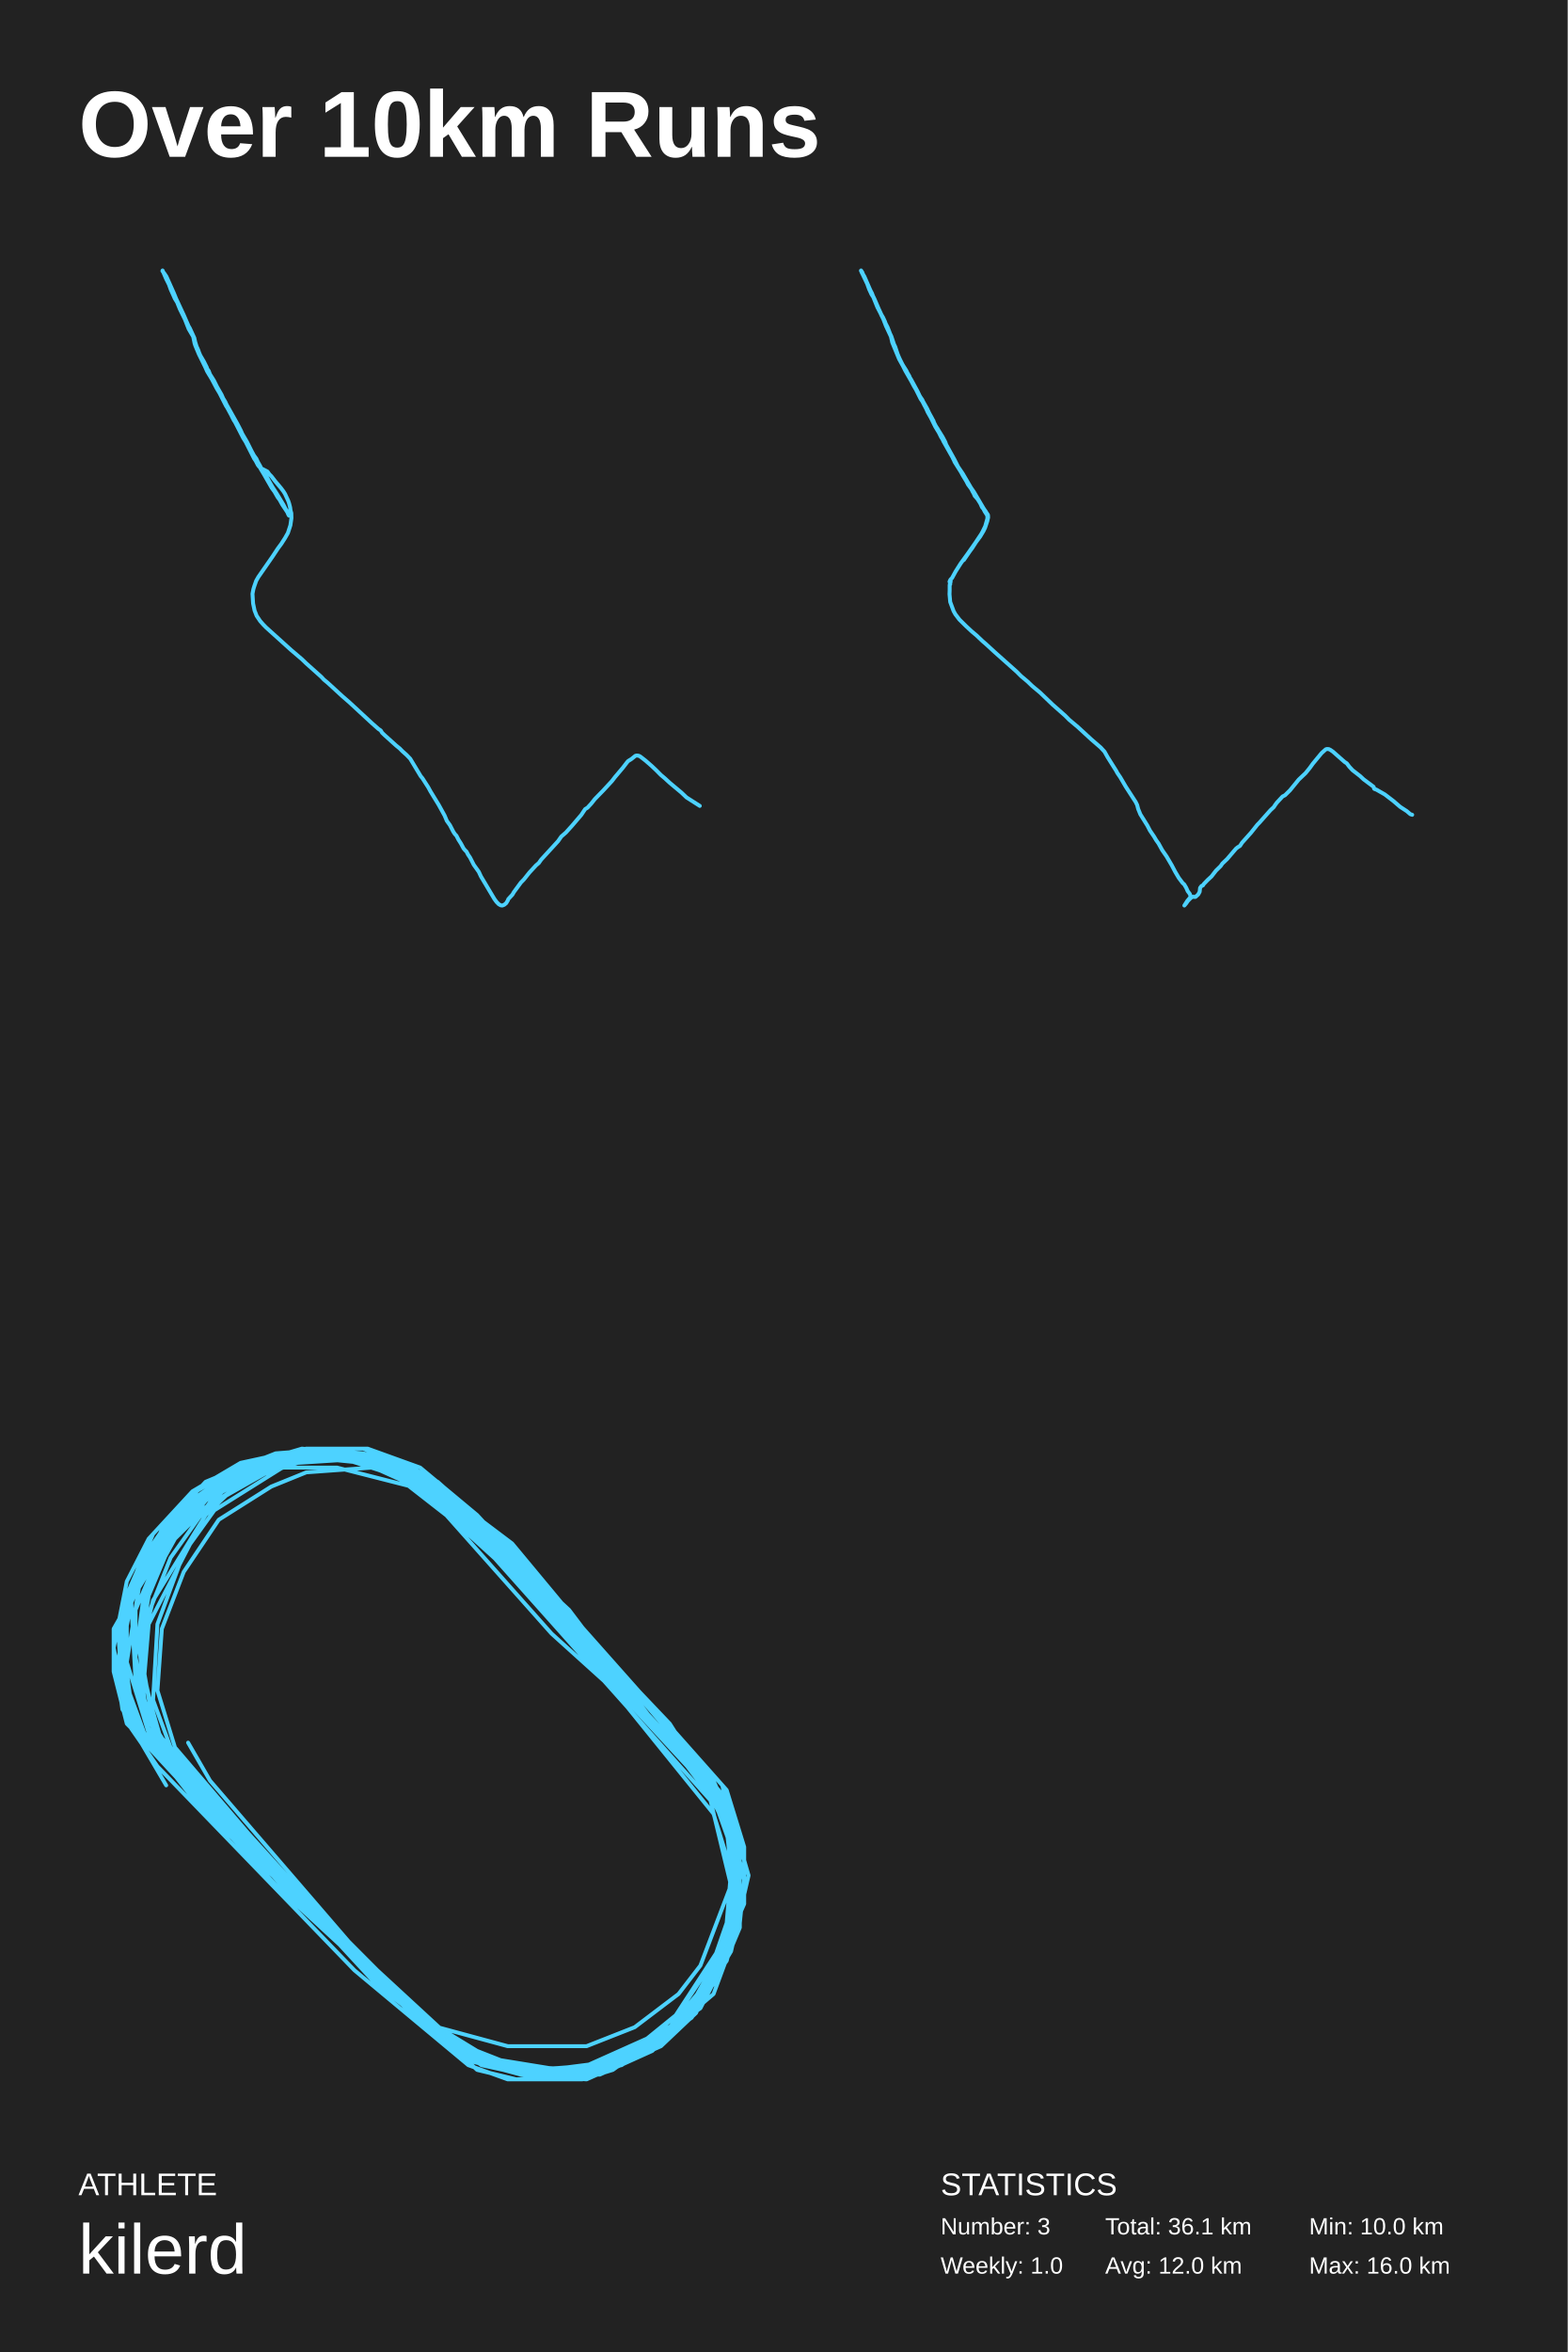
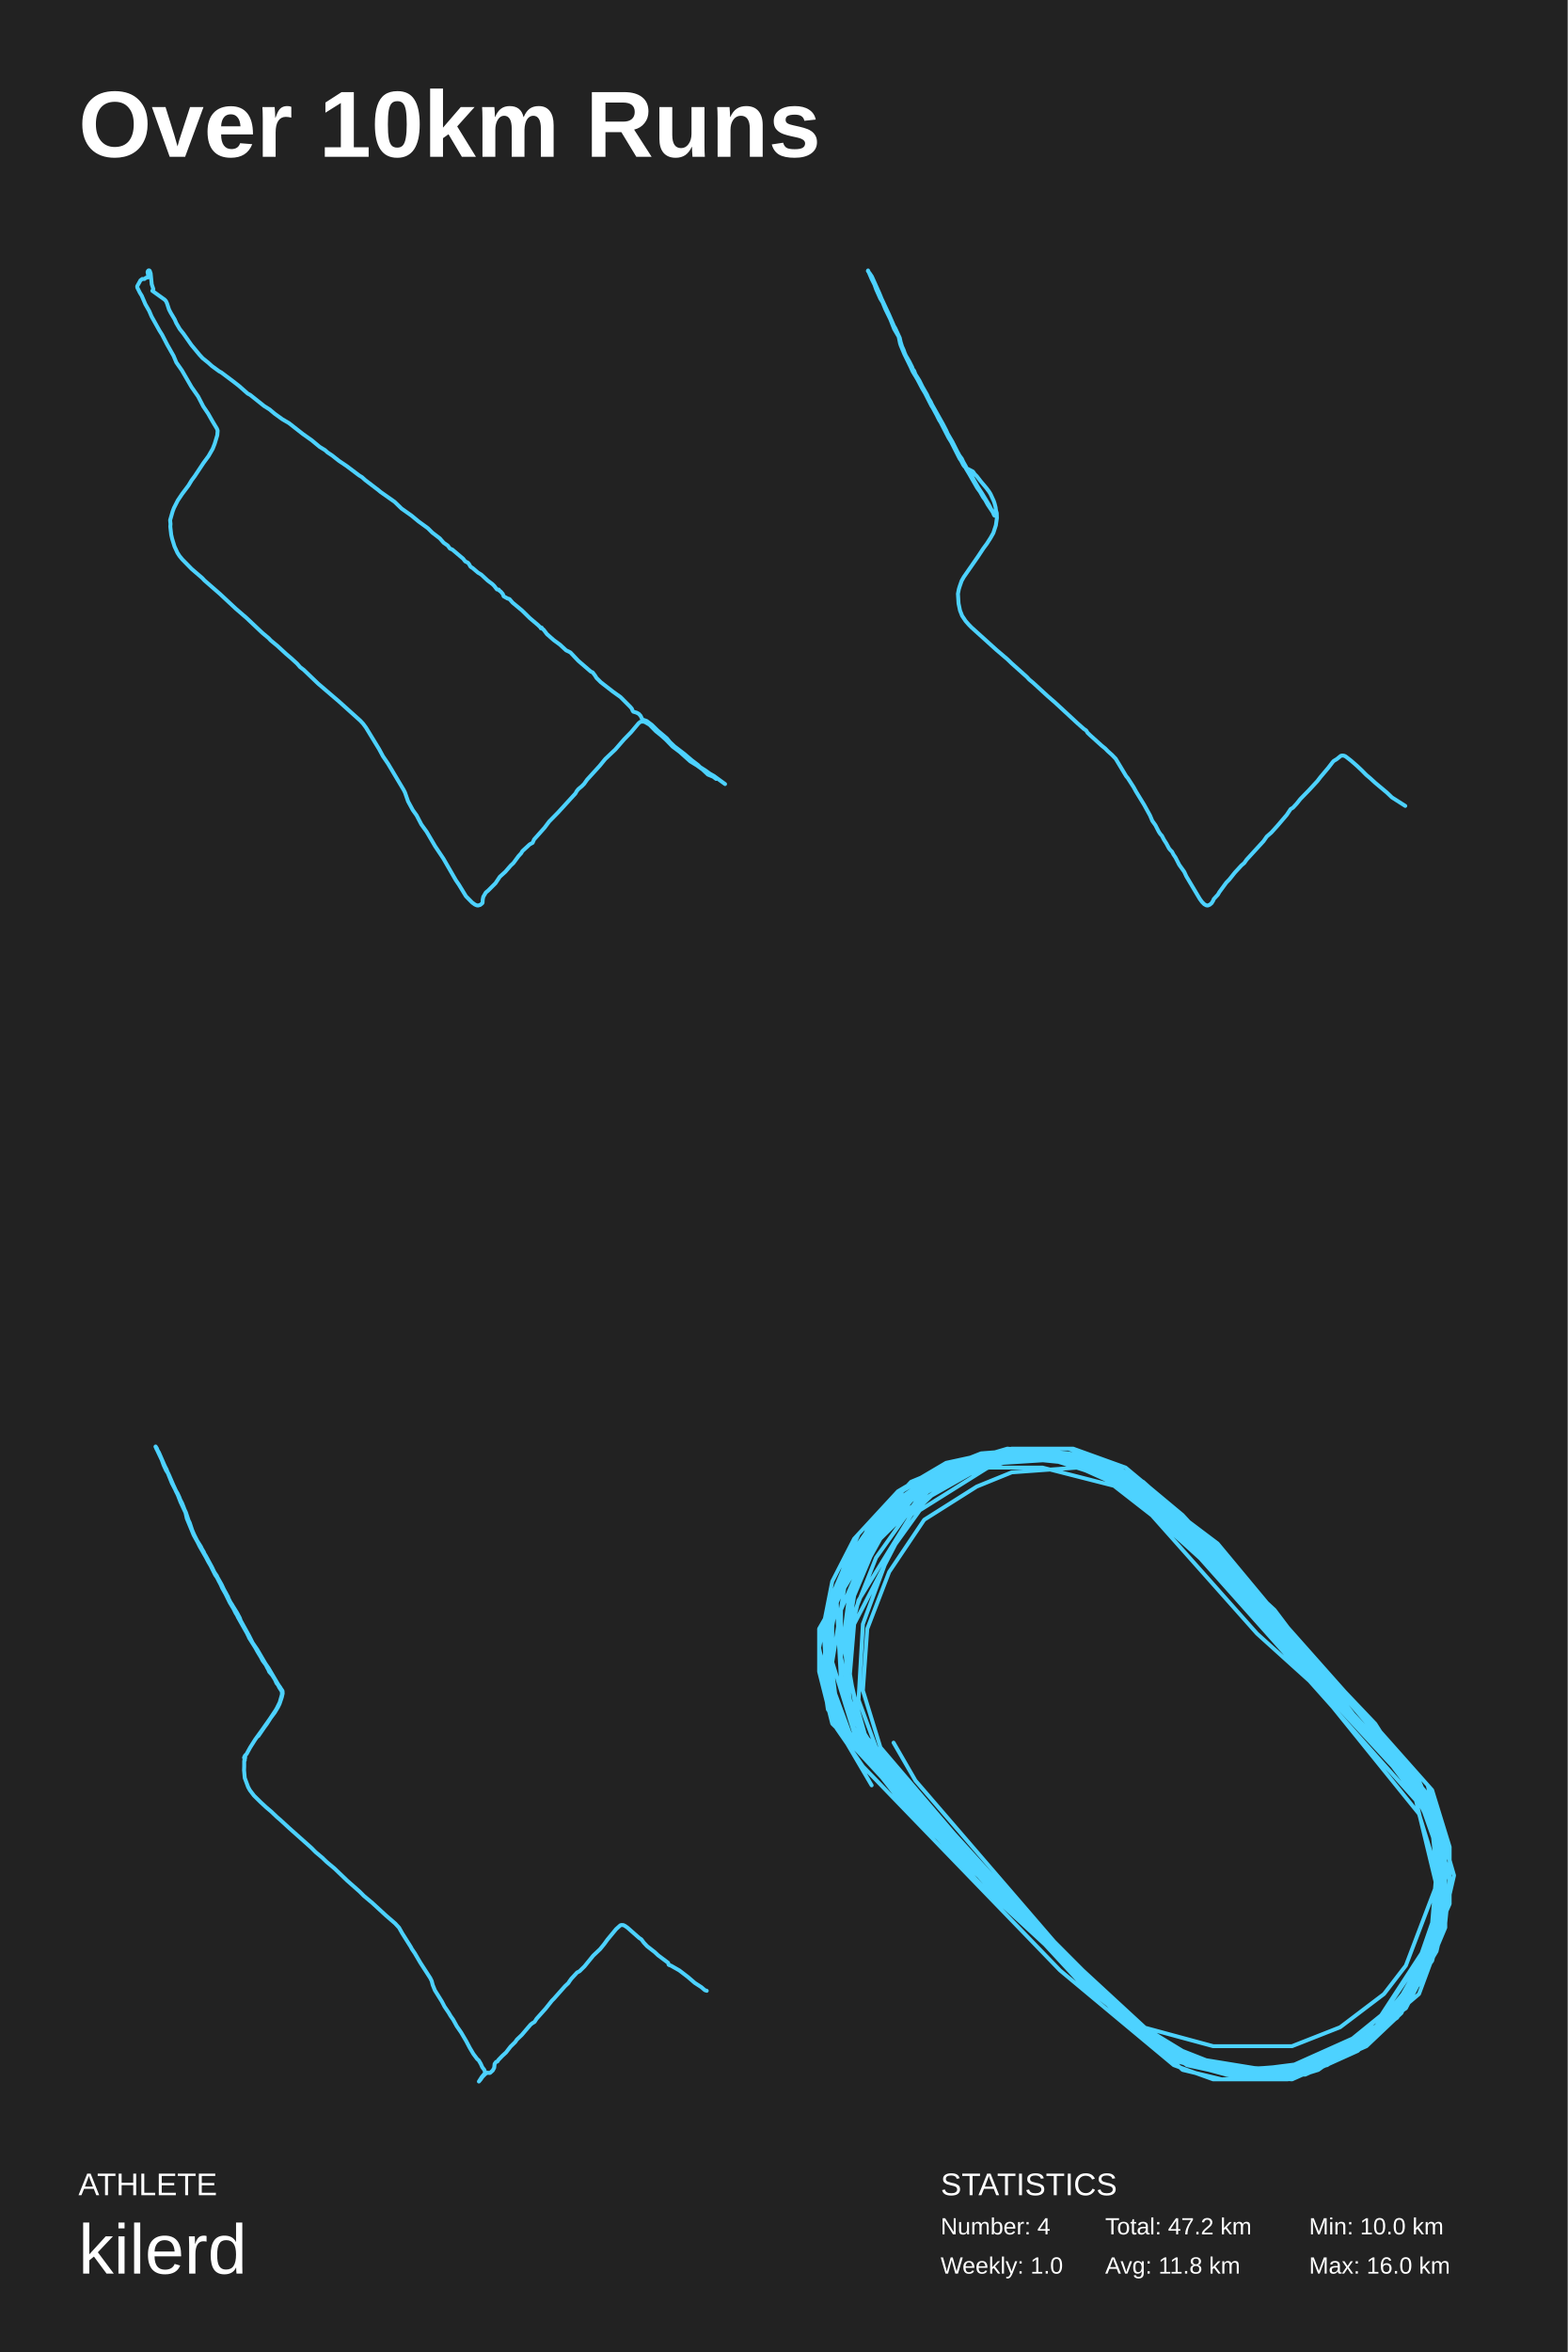
<svg xmlns="http://www.w3.org/2000/svg" baseProfile="full" height="300mm" version="1.1" viewBox="0,0,200,300" width="200mm">
  <defs />
  <rect fill="#222222" height="300" width="200" x="0" y="0" />
  <text fill="#FFFFFF" style="font-size:12px; font-family:Arial; font-weight:bold;" x="10" y="20">Over 10km Runs</text>
  <text fill="#FFFFFF" style="font-size:4px; font-family:Arial" x="10" y="280">ATHLETE</text>
  <text fill="#FFFFFF" style="font-size:9px; font-family:Arial" x="10" y="290">kilerd</text>
  <text fill="#FFFFFF" style="font-size:4px; font-family:Arial" x="120" y="280">STATISTICS</text>
-   <text fill="#FFFFFF" style="font-size:3px; font-family:Arial" x="120" y="285">Number: 3</text>
+   <text fill="#FFFFFF" style="font-size:3px; font-family:Arial" x="120" y="285">Number: 4</text>
  <text fill="#FFFFFF" style="font-size:3px; font-family:Arial" x="120" y="290">Weekly: 1.0</text>
-   <text fill="#FFFFFF" style="font-size:3px; font-family:Arial" x="141" y="285">Total: 36.1 km</text>
-   <text fill="#FFFFFF" style="font-size:3px; font-family:Arial" x="141" y="290">Avg: 12.0 km</text>
+   <text fill="#FFFFFF" style="font-size:3px; font-family:Arial" x="141" y="285">Total: 47.2 km</text>
+   <text fill="#FFFFFF" style="font-size:3px; font-family:Arial" x="141" y="290">Avg: 11.8 km</text>
  <text fill="#FFFFFF" style="font-size:3px; font-family:Arial" x="167" y="285">Min: 10.0 km</text>
  <text fill="#FFFFFF" style="font-size:3px; font-family:Arial" x="167" y="290">Max: 16.0 km</text>
-   <polyline fill="none" points="89.277,102.793 87.576,101.708 86.934,101.094 85.441,99.846 84.817,99.273 84.307,98.843 83.721,98.25 83.136,97.698 82.361,97.022 81.756,96.552 81.605,96.449 81.435,96.388 81.227,96.367 81.057,96.408 80.547,96.818 80.15,97.063 80.018,97.206 79.451,97.943 78.449,99.13 78.072,99.621 76.957,100.828 75.88,101.933 75.426,102.506 75.067,102.895 74.954,103.018 74.651,103.202 74.16,103.939 73.008,105.289 72.195,106.19 71.609,106.701 71.194,107.295 69.039,109.648 68.737,110.078 68.378,110.384 67.547,111.285 66.829,112.185 66.451,112.574 65.563,113.781 65.374,114.109 64.845,114.682 64.788,114.845 64.58,115.193 64.334,115.398 64.089,115.5 63.9,115.48 63.635,115.336 63.352,115.05 63.068,114.661 61.349,111.776 61.084,111.203 60.442,110.303 59.97,109.382 59.705,108.993 59.516,108.625 59.327,108.441 59.138,108.215 58.798,107.581 58.496,107.11 58.231,106.599 58.023,106.374 57.834,106.087 57.4,105.248 57.003,104.696 56.72,104.021 55.964,102.65 54.924,100.951 54.622,100.399 53.885,99.253 53.677,99.007 52.336,96.777 51.863,96.286 51.334,95.815 50.994,95.467 50.541,95.099 49.086,93.789 48.746,93.462 48.575,93.175 48.273,92.971 47.461,92.254 44.607,89.614 43.644,88.775 41.792,87.077 41.32,86.688 40.998,86.34 39.052,84.601 38.523,84.089 37.106,82.882 33.931,80.017 33.61,79.689 33.194,79.219 32.741,78.543 32.476,77.868 32.287,76.968 32.212,75.74 32.325,75.146 32.439,74.778 32.684,74.082 32.949,73.611 34.782,70.971 35.443,69.969 35.897,69.355 36.369,68.618 36.728,67.983 37.049,67.001 37.181,66.08 37.163,65.446 37.068,65.118 37.011,64.709 36.879,64.197 36.766,63.87 36.369,63.01 36.18,62.703 35.859,62.273 35.103,61.373 34.63,60.759 34.366,60.493 34.12,60.145 33.364,59.756 33.062,59.531 32.892,59.306 32.628,58.794 32.42,58.487 31.343,56.359 31.021,55.847 30.02,53.903 29,52.02 28.83,51.754 28.017,50.157 27.639,49.523 27.034,48.377 26.43,47.374 26.165,46.78 25.372,45.164 24.918,44.079 24.824,43.792 24.654,42.953 24.068,41.95 23.577,40.702 22.953,39.433 22.594,38.553 22.311,38.102 21.781,36.915 21.555,36.281 21.196,35.564 20.742,34.5 20.723,34.561 20.78,34.643 20.988,34.909 21.233,35.278 22.178,37.386 22.462,38.082 23.444,40.19 24.049,41.582 24.219,41.868 24.559,42.605 24.786,43.096 24.899,43.608 25.069,44.161 25.315,44.713 25.391,44.959 25.561,45.348 26.014,46.125 26.373,46.842 26.449,47.067 26.619,47.292 26.789,47.742 27.28,48.52 27.677,49.318 28.263,50.342 28.471,50.812 28.735,51.242 28.905,51.611 30.284,54.067 30.719,54.906 30.908,55.335 31.494,56.338 32.08,57.505 32.401,58.098 32.703,58.508 32.892,58.917 33.194,59.449 33.516,60.145 33.988,60.779 34.763,62.13 35.311,62.969 36.161,64.381 36.463,64.975 36.709,65.323 36.917,65.691 36.917,65.773 36.879,65.773 36.822,65.712 36.652,65.323 36.01,64.361 35.67,63.747 35.424,63.42 35.027,62.724 34.668,62.233 33.648,60.452 33.251,59.797 33.1,59.49 32.798,59.06 32.231,58.078 32.061,57.669 31.664,56.932 30.436,54.701 30.19,54.128 29.85,53.637 29.585,53.125 29.529,52.92 29.245,52.47 29.207,52.368" stroke="#4dd2ff" stroke-linecap="round" stroke-linejoin="round" stroke-width="0.5" />
-   <polyline fill="none" points="180.164,103.927 179.923,103.847 179.477,103.464 178.64,102.921 177.748,102.156 176.67,101.331 175.611,100.727 175.332,100.626 175.295,100.586 175.258,100.385 175.22,100.344 173.957,99.399 173.529,98.996 172.544,98.231 172.135,97.788 171.819,97.366 171.54,97.184 170.054,95.876 169.738,95.655 169.533,95.554 169.31,95.534 169.143,95.574 168.604,96.057 167.489,97.406 167.098,97.949 166.559,98.614 165.686,99.439 164.571,100.807 163.939,101.431 163.623,101.592 162.898,102.377 162.675,102.679 162.508,102.941 162.08,103.343 160.668,104.933 160.408,105.195 159.608,106.202 158.456,107.49 158.196,107.892 157.899,108.073 157.675,108.254 156.56,109.563 155.947,110.146 155.724,110.468 155.129,111.052 154.553,111.797 154.07,112.24 153.587,112.743 153.457,112.944 153.308,112.984 153.252,113.045 153.103,113.246 153.048,113.749 152.862,114.091 152.527,114.393 152.453,114.413 152.193,114.373 151.914,114.534 151.542,114.916 151.319,115.238 151.096,115.5 151.468,114.916 151.858,114.453 151.877,114.272 151.784,114.011 151.524,113.669 151.338,113.246 151.078,112.803 150.873,112.622 150.39,111.978 149.925,111.193 149.479,110.348 148.829,109.241 148.271,108.436 147.806,107.59 147.49,107.147 147.23,106.705 146.71,105.94 146.375,105.296 145.483,103.867 145.204,103.182 145.074,102.679 144.888,102.297 143.625,100.344 142.918,99.137 142.547,98.593 142.398,98.312 141.32,96.601 140.911,95.876 140.409,95.333 139.22,94.306 137.491,92.716 136.432,91.83 135.893,91.287 134.295,89.878 132.678,88.328 131.711,87.523 131.079,86.919 130.261,86.235 129.723,85.691 126.897,83.175 125.782,82.149 125.336,81.766 124.574,81.042 123.998,80.559 123.255,79.874 122.4,79.029 121.879,78.344 121.656,77.942 121.229,76.794 121.21,76.633 121.136,75.788 121.154,75.285 121.154,74.621 121.229,74.52 121.173,74.5 121.247,74.319 121.285,74.117 121.173,74.278 121.136,74.198 121.173,74.097 121.266,73.916 121.452,73.735 121.916,72.889 122.567,71.863 124.072,69.789 125.262,67.998 125.727,67.052 125.968,66.307 125.987,66.086 125.95,65.743 125.615,65.22 125.466,64.918 125.281,64.697 125.076,64.234 124.723,63.67 124.351,63.247 124.221,62.945 124.072,62.684 123.924,62.382 123.496,61.798 123.292,61.395 122.939,60.751 121.786,58.919 121.619,58.517 120.355,56.282 120.076,55.658 119.519,54.752 119.296,54.229 118.348,52.558 118.181,52.175 117.679,51.209 117.456,50.887 116.861,49.699 116.564,49.196 116.229,48.552 116.006,47.968 114.91,46.096 113.925,43.761 113.739,42.996 113.051,41.466 112.902,41.023 112.661,40.499 112.363,39.996 111.564,38.144 111.211,37.419 110.282,35.285 109.836,34.52 110.858,36.674 111.248,37.419 111.49,38.084 111.955,39.07 112.438,40.197 113.07,41.425 113.423,42.291 113.702,42.875 114.018,43.962 114.594,45.371 115.337,46.962 116.248,48.431 117.047,49.901 117.344,50.525 117.66,51.028 118.274,52.115 118.72,53.061 119.073,53.645 119.166,53.907 119.37,54.309 120.244,55.718 120.597,56.383 120.708,56.705 121.786,58.658 122.232,59.543 122.809,60.389 123.868,62.2 124.258,62.764 125.466,64.817 126.043,65.683 126.061,66.005 125.95,66.488 125.671,67.313 125.466,67.736 125.057,68.421 124.518,69.145 124.054,69.87 123.701,70.353 122.957,71.44 123.329,70.816 124.983,68.461 125.448,67.656 125.671,67.193 125.968,66.146 125.968,65.683 125.764,65.361 125.485,64.838 125.206,64.455 124.686,63.589 124.407,63.227 124.221,62.825 123.533,61.798 122.827,60.63 122.455,59.946 122.009,59.261 121.619,58.557 121.062,57.369 120.597,56.644 120.262,55.94 119.333,54.289 119.073,53.726 118.72,53.162 117.846,51.451 117.289,50.484 116.861,49.659 116.434,48.934 115.895,47.867 115.504,47.243 114.705,45.794 113.832,43.68 113.664,42.935 113.032,41.586 112.698,40.721 112.363,40.016 111.936,39.191 111.416,37.902 111.193,37.56 110.877,36.876 110.486,35.788 110.17,35.205 110.022,34.762 109.854,34.5 109.947,34.782 110.245,35.305 111.211,37.379 111.694,38.587 111.992,39.15 112.772,40.842 113.237,41.747 113.776,43.137 114.519,45.21 115.04,46.337 115.876,47.767 116.341,48.733 117.382,50.585 117.66,50.988 117.79,51.27 118.162,51.914 118.515,52.638 118.906,53.343 119.296,54.209 119.63,54.712 119.891,55.255 121.786,58.678 122.102,59.362 122.511,60.026 122.753,60.328 123.831,62.16 124.463,63.147 125.188,64.375 125.801,65.341 125.727,65.18 125.578,65.039 125.411,64.777 125.076,64.173 123.998,62.462 123.738,61.979 121.656,58.617 121.378,58.013 120.597,56.604 120.058,55.739 119.779,55.175 119.314,54.41 118.404,52.558 117.902,51.652 117.456,50.706 115.486,47.263 114.742,45.774 114.426,44.948 113.98,44.002 113.609,42.734 113.72,42.915 114.055,43.922 114.203,44.224 114.538,45.23 114.798,45.814 115.151,46.519 115.635,47.284 115.839,47.727 115.616,47.425 115.337,46.881" stroke="#4dd2ff" stroke-linecap="round" stroke-linejoin="round" stroke-width="0.5" />
-   <polyline fill="none" points="23.997,222.278 26.79,227.117 50.252,254.338 58.631,261.597 63.1,263.412 72.038,264.622 79.859,262.202 86.562,256.758 91.031,250.104 93.824,243.45 93.824,238.006 92.148,230.142 86.562,221.673 65.334,199.291 54.721,189.613 47.459,187.193 39.079,187.798 34.61,189.613 27.907,193.847 23.438,200.501 20.645,207.76 20.086,215.624 22.321,222.883 42.99,247.079 60.866,264.017 65.893,265.226 73.714,264.622 88.797,256.758 94.941,242.845 94.941,235.586 92.707,228.327 64.776,196.872 54.162,189.008 47.459,186.588 40.197,185.983 32.934,187.798 26.79,192.033 18.969,207.155 18.41,213.809 20.645,223.488 45.783,250.709 59.19,262.202 69.803,264.017 79.3,262.807 83.769,260.387 91.59,252.523 94.383,245.869 94.383,239.215 92.707,233.166 89.355,226.512 60.866,193.847 51.369,186.588 44.107,185.378 37.962,185.983 27.348,192.637 23.438,198.082 20.086,207.155 19.528,216.834 21.762,222.883 41.314,245.869 55.838,258.572 64.776,260.992 74.831,260.992 80.976,258.572 86.562,254.338 89.355,250.709 93.266,240.425 94.383,236.191 92.707,231.957 72.597,205.341 53.603,187.798 47.459,185.983 37.962,186.588 30.7,189.008 26.231,193.242 19.528,204.131 17.852,210.785 18.41,216.834 20.645,224.093 54.162,257.968 62.541,262.807 71.479,265.226 78.741,262.807 86.562,257.968 93.266,248.894 95.5,239.215 92.707,229.537 65.334,197.477 55.838,189.008 51.369,186.588 44.666,185.378 35.169,185.983 29.024,189.613 22.321,196.267 18.969,202.316 17.852,210.785 18.41,216.834 21.203,223.488 37.403,242.24 54.721,258.572 60.307,262.202 67.01,264.622 73.714,264.017 83.21,260.387 88.238,256.758 93.824,244.66 94.383,238.006 92.707,231.352 89.355,225.303 66.452,198.687 54.162,189.008 48.017,185.983 41.872,185.378 34.052,187.193 27.348,190.823 21.762,198.687 18.41,207.155 18.41,214.414 20.645,222.278 30.141,233.771 45.783,250.709 60.307,262.807 67.01,264.622 74.272,264.017 81.534,261.597 87.121,257.363 91.59,251.918 94.383,245.265 94.383,238.006 92.707,230.747 73.155,209.575 66.452,200.501 54.162,189.613 45.783,186.588 39.638,185.378 31.259,187.193 26.231,191.428 21.762,196.872 18.969,203.526 17.852,210.18 19.528,219.858 22.879,225.303 36.845,241.03 60.307,262.807 67.569,264.622 73.714,264.017 79.859,262.202 85.445,258.572 90.472,252.523 93.266,245.869 94.383,236.191 92.707,230.747 91.031,227.722 67.01,202.316 53.045,189.613 46.341,186.588 40.197,185.983 32.934,187.193 27.348,190.218 22.321,195.057 18.41,202.921 17.293,211.39 18.969,219.253 22.321,224.698 44.666,248.894 60.866,262.807 70.362,264.017 77.066,263.412 83.769,260.387 88.797,255.548 92.148,250.104 93.824,242.24 93.266,234.376 92.148,230.142 68.128,202.921 50.81,187.798 44.666,185.378 38.521,184.774 32.376,186.588 23.438,193.242 16.734,204.131 17.293,214.414 19.528,220.463 53.045,257.363 59.748,261.597 65.334,264.017 72.597,264.622 79.3,262.807 86.003,257.363 92.707,247.079 94.383,239.215 93.266,232.561 87.679,225.303 69.245,205.341 61.424,195.057 55.279,189.008 50.252,185.983 36.845,185.378 30.7,187.798 25.114,192.033 20.645,197.477 17.293,205.341 17.293,213.809 18.969,220.463 43.548,247.079 58.631,260.992 67.01,264.017 73.155,264.622 79.3,263.412 86.562,258.572 92.707,247.684 93.824,238.611 92.707,231.957 61.424,196.872 53.045,189.008 43.548,185.983 39.079,185.983 30.7,187.798 25.114,191.428 17.852,201.711 16.176,211.995 18.969,221.068 23.438,226.512 54.162,257.363 60.866,262.202 66.452,264.017 76.507,264.622 83.21,261.597 88.238,256.758 92.148,251.314 93.824,244.055 93.824,237.401 91.031,228.932 64.776,199.896 55.838,191.428 48.576,187.193 42.431,184.774 35.169,185.983 29.583,188.403 22.879,193.847 17.852,200.501 15.059,207.76 15.617,216.229 18.969,222.883 53.045,257.363 58.631,261.597 68.686,264.622 75.948,264.017 84.328,259.782 89.355,255.548 92.148,250.104 93.824,242.845 90.472,228.932 87.121,223.488 70.362,208.365 55.838,192.033 48.017,186.588 41.314,185.378 33.493,185.983 27.907,189.008 21.203,194.452 17.293,201.711 15.617,210.18 16.734,218.044 19.528,223.488 40.755,245.265 55.279,259.177 60.866,262.807 67.01,264.017 77.624,263.412 82.652,261.597 89.914,254.943 93.266,247.079 93.824,240.425 93.824,233.771 91.031,227.722 60.307,194.452 50.252,187.193 44.107,185.983 36.286,185.983 28.466,189.008 21.762,195.662 17.293,202.316 15.617,208.97 16.734,217.439 18.41,221.673 51.928,256.153 60.866,261.597 67.01,264.017 73.714,264.017 83.769,260.387 88.797,255.548 92.707,250.104 93.824,245.869 94.383,237.401 92.707,230.747 66.452,199.291 51.928,187.193 42.99,184.774 35.169,185.378 29.024,187.798 21.762,194.452 17.852,200.501 15.617,207.76 16.176,217.439 18.969,222.883 54.162,258.572 59.748,262.807 66.452,264.622 74.831,265.226 84.328,260.992 88.797,256.758 93.824,245.265 93.266,233.771 91.59,228.327 77.066,210.785 60.866,193.242 53.603,187.193 46.9,184.774 39.638,184.774 30.7,187.798 21.762,195.057 14.5,207.76 14.5,213.204 16.176,219.858 51.928,255.548 58.631,260.992 70.921,265.226 87.121,257.968 89.355,254.943 92.707,245.265 93.266,238.611 91.031,231.352 71.479,207.155 51.928,187.193 46.341,184.774 39.079,184.774 30.7,186.588 24.555,190.218 18.969,196.267 16.176,201.711 14.5,210.18 15.617,218.044 19.528,223.488 43.548,247.684 54.721,257.968 60.307,262.202 71.479,264.017 79.859,262.807 85.445,259.177 89.914,253.733 93.824,245.265 94.383,236.796 92.707,230.142 88.797,224.093 73.155,206.55 52.486,187.798 47.459,185.983 37.403,185.378 31.259,186.588 23.997,190.823 19.528,195.662 15.617,204.736 14.5,210.18 16.176,218.649 25.672,230.747 57.514,260.387 64.217,263.412 73.714,264.017 79.3,262.202 86.562,257.968 90.472,252.523 93.824,244.055 92.707,233.166 90.472,227.117 65.334,196.872 52.486,187.193 46.341,185.378 39.638,184.774 32.934,186.588 22.879,192.033 19.528,196.872 15.617,204.736 15.059,213.809 16.734,220.463 20.086,225.303 45.224,251.314 59.748,263.412 64.776,265.226 74.272,265.226 78.183,264.017 86.562,257.968 91.031,252.523 93.824,244.055 94.383,237.401 91.59,229.537 85.445,219.858 66.452,199.896 52.486,189.613 42.99,187.193 35.169,187.193 22.321,194.452 17.852,199.291 15.617,205.945 15.617,216.229 17.852,221.673 53.045,257.363 59.748,262.202 66.452,264.622 73.714,265.226 80.417,262.807 88.238,257.363 93.266,248.894 94.383,242.24 94.383,234.981 91.031,227.117 74.272,207.76 52.486,187.193 45.783,185.378 38.521,185.378 31.259,187.193 22.879,193.847 18.41,199.291 16.176,205.341 15.059,215.019 17.293,221.068 35.728,241.03 54.721,258.572 61.424,263.412 69.803,265.226 74.831,264.622 83.21,260.992 91.031,254.338 94.383,245.265 94.941,239.82 92.148,227.722 77.624,211.39 57.514,191.428 51.369,187.193 45.224,185.983 36.845,185.378 29.583,187.798 23.438,192.033 18.969,198.082 16.176,205.341 16.176,215.019 18.41,221.068 48.017,253.128 59.748,262.202 68.128,264.017 75.948,263.412 83.21,260.387 89.355,256.153 92.148,250.709 93.824,240.425 93.266,235.586 90.472,227.722 63.1,198.082 49.134,187.193 41.872,185.378 33.493,185.983 26.231,189.008 20.645,195.057 15.617,207.155 15.059,212.599 17.293,221.068 21.203,227.722" stroke="#4dd2ff" stroke-linecap="round" stroke-linejoin="round" stroke-width="0.5" />
+   <polyline fill="none" points="91.362,99.352 90.99,99.075 90.317,98.798 89.62,98.144 88.923,97.641 88.064,97.113 86.716,95.906 85.811,95.227 84.928,94.321 84.301,93.768 83.674,93.265 82.861,92.435 82.257,92.082 81.955,92.032 81.676,92.082 81.467,92.258 80.515,93.39 79.609,94.321 78.494,95.604 77.217,96.811 76.497,97.692 74.894,99.452 74.522,99.981 74.197,100.308 73.802,100.635 73.593,100.886 73.407,101.213 71.201,103.628 70.063,104.785 69.482,105.565 68.135,107.074 67.949,107.501 67.577,107.703 66.648,108.558 66.486,108.835 66.161,109.187 65.51,110.067 65.139,110.419 64.465,111.199 63.768,111.828 63.211,112.658 62.282,113.588 61.98,113.84 61.655,114.393 61.585,114.745 61.562,115.148 61.515,115.223 61.26,115.425 60.981,115.5 60.818,115.475 60.586,115.374 60.238,115.123 59.448,114.318 58.542,112.834 58.147,112.255 56.568,109.514 55.523,107.954 54.431,106.093 53.757,105.162 53.153,104.005 52.666,103.326 52.062,102.219 51.667,101.087 51.504,100.76 49.507,97.415 48.856,96.459 48.369,95.554 47.416,93.994 46.696,92.812 46.325,92.309 45.976,91.931 43.236,89.466 40.588,87.202 38.753,85.442 38.288,85.089 37.893,84.637 37.15,83.958 36.5,83.404 35.408,82.398 34.525,81.668 34.27,81.392 33.457,80.713 31.459,78.826 30.089,77.644 28.092,75.782 26.071,74.021 25.792,73.719 24.445,72.562 23.26,71.355 22.889,70.902 22.633,70.5 22.262,69.695 21.96,68.713 21.843,68.21 21.727,67.179 21.751,66.827 21.704,66.349 22.029,65.217 22.192,64.789 22.68,63.833 23.237,63.003 24.05,61.921 24.445,61.267 24.84,60.739 25.955,59.054 26.605,58.173 27.139,57.242 27.395,56.588 27.72,55.506 27.766,54.928 27.673,54.676 27.07,53.67 26.559,52.764 25.931,51.834 25.281,50.576 24.422,49.343 23.214,47.255 22.494,46.224 22.145,45.393 21.332,43.959 20.682,42.701 20.334,42.148 19.335,40.362 19.033,39.657 18.545,38.802 18.081,37.72 17.848,37.343 17.523,36.689 17.5,36.538 17.546,36.437 17.918,35.758 18.15,35.582 18.429,35.582 18.615,35.431 18.894,35.381 18.894,35.053 18.824,34.701 18.87,34.575 18.94,34.5 19.056,34.5 19.103,34.55 19.219,34.877 19.358,36.261 19.567,36.89 19.428,37.091 21.007,38.223 21.17,38.4 21.309,38.701 21.565,39.481 21.774,39.884 22.285,40.739 22.494,41.217 22.935,41.972 23.4,42.551 24.422,44.01 25.467,45.268 25.862,45.695 26.582,46.274 27.023,46.676 27.952,47.356 28.231,47.507 29.741,48.639 30.484,49.217 31.599,50.198 31.924,50.374 33.689,51.783 34.409,52.236 35.036,52.764 36.012,53.469 36.871,53.972 38.637,55.356 39.775,56.161 40.773,56.991 41.47,57.418 41.772,57.695 42.376,58.098 43.236,58.777 44.211,59.431 45.814,60.638 46.185,60.865 46.603,61.242 48.253,62.5 48.555,62.752 50.343,64.009 51.226,64.865 52.503,65.77 53.386,66.5 54.594,67.38 55.151,67.934 56.103,68.663 56.591,69.217 57.125,69.594 57.404,69.971 57.706,70.097 59.076,71.254 59.355,71.606 59.703,71.782 59.843,71.959 60.029,72.286 60.307,72.462 60.981,73.04 61.399,73.292 62.212,74.046 62.816,74.499 63.048,74.726 63.397,75.178 63.629,75.204 63.629,75.229 63.582,75.204 63.606,75.254 63.884,75.455 64.14,75.757 64.256,76.059 64.744,76.336 64.999,76.411 65.394,76.864 66.602,77.87 67.577,78.826 68.646,79.732 68.901,79.983 69.11,80.059 68.994,80.134 69.064,80.084 69.366,80.335 69.784,80.889 70.643,81.643 71.433,82.222 72.223,82.951 72.594,83.127 72.78,83.228 73.779,84.285 75.382,85.668 75.614,85.769 75.916,86.171 76.102,86.473 76.659,87.026 78.215,88.234 79.168,88.913 80.422,90.171 80.608,90.397 80.701,90.649 80.794,90.774 81.212,90.9 81.49,91.051 81.723,91.303 81.932,91.73 81.978,91.781 82.489,91.957 83.163,92.46 83.906,93.189 85.067,94.17 85.462,94.648 86.043,95.201 87.297,96.157 88.273,96.987 89.039,97.566 89.318,97.843 89.991,98.27 90.549,98.673 91.083,98.975 92.5,100.006" stroke="#4dd2ff" stroke-linecap="round" stroke-linejoin="round" stroke-width="0.5" />
+   <polyline fill="none" points="179.277,102.793 177.576,101.708 176.934,101.094 175.441,99.846 174.817,99.273 174.307,98.843 173.721,98.25 173.136,97.698 172.361,97.022 171.756,96.552 171.605,96.449 171.435,96.388 171.227,96.367 171.057,96.408 170.547,96.818 170.15,97.063 170.018,97.206 169.451,97.943 168.449,99.13 168.072,99.621 166.957,100.828 165.88,101.933 165.426,102.506 165.067,102.895 164.954,103.018 164.651,103.202 164.16,103.939 163.008,105.289 162.195,106.19 161.609,106.701 161.194,107.295 159.039,109.648 158.737,110.078 158.378,110.384 157.547,111.285 156.829,112.185 156.451,112.574 155.563,113.781 155.374,114.109 154.845,114.682 154.788,114.845 154.58,115.193 154.334,115.398 154.089,115.5 153.9,115.48 153.635,115.336 153.352,115.05 153.068,114.661 151.349,111.776 151.084,111.203 150.442,110.303 149.97,109.382 149.705,108.993 149.516,108.625 149.327,108.441 149.138,108.215 148.798,107.581 148.496,107.11 148.231,106.599 148.023,106.374 147.834,106.087 147.4,105.248 147.003,104.696 146.72,104.021 145.964,102.65 144.924,100.951 144.622,100.399 143.885,99.253 143.677,99.007 142.336,96.777 141.863,96.286 141.334,95.815 140.994,95.467 140.541,95.099 139.086,93.789 138.746,93.462 138.575,93.175 138.273,92.971 137.461,92.254 134.607,89.614 133.644,88.775 131.792,87.077 131.32,86.688 130.998,86.34 129.052,84.601 128.523,84.089 127.106,82.882 123.931,80.017 123.61,79.689 123.194,79.219 122.741,78.543 122.476,77.868 122.287,76.968 122.212,75.74 122.325,75.146 122.439,74.778 122.684,74.082 122.949,73.611 124.782,70.971 125.443,69.969 125.897,69.355 126.369,68.618 126.728,67.983 127.049,67.001 127.181,66.08 127.163,65.446 127.068,65.118 127.011,64.709 126.879,64.197 126.766,63.87 126.369,63.01 126.18,62.703 125.859,62.273 125.103,61.373 124.63,60.759 124.366,60.493 124.12,60.145 123.364,59.756 123.062,59.531 122.892,59.306 122.628,58.794 122.42,58.487 121.343,56.359 121.021,55.847 120.02,53.903 119,52.02 118.83,51.754 118.017,50.157 117.639,49.523 117.034,48.377 116.43,47.374 116.165,46.78 115.372,45.164 114.918,44.079 114.824,43.792 114.654,42.953 114.068,41.95 113.577,40.702 112.953,39.433 112.594,38.553 112.311,38.102 111.781,36.915 111.555,36.281 111.196,35.564 110.742,34.5 110.723,34.561 110.78,34.643 110.988,34.909 111.233,35.278 112.178,37.386 112.462,38.082 113.444,40.19 114.049,41.582 114.219,41.868 114.559,42.605 114.786,43.096 114.899,43.608 115.069,44.161 115.315,44.713 115.391,44.959 115.561,45.348 116.014,46.125 116.373,46.842 116.449,47.067 116.619,47.292 116.789,47.742 117.28,48.52 117.677,49.318 118.263,50.342 118.471,50.812 118.735,51.242 118.905,51.611 120.284,54.067 120.719,54.906 120.908,55.335 121.494,56.338 122.08,57.505 122.401,58.098 122.703,58.508 122.892,58.917 123.194,59.449 123.516,60.145 123.988,60.779 124.763,62.13 125.311,62.969 126.161,64.381 126.463,64.975 126.709,65.323 126.917,65.691 126.917,65.773 126.879,65.773 126.822,65.712 126.652,65.323 126.01,64.361 125.67,63.747 125.424,63.42 125.027,62.724 124.668,62.233 123.648,60.452 123.251,59.797 123.1,59.49 122.798,59.06 122.231,58.078 122.061,57.669 121.664,56.932 120.436,54.701 120.19,54.128 119.85,53.637 119.585,53.125 119.529,52.92 119.245,52.47 119.207,52.368" stroke="#4dd2ff" stroke-linecap="round" stroke-linejoin="round" stroke-width="0.5" />
+   <polyline fill="none" points="90.164,253.927 89.923,253.847 89.477,253.464 88.64,252.921 87.748,252.156 86.67,251.331 85.611,250.727 85.332,250.626 85.295,250.586 85.258,250.385 85.22,250.344 83.957,249.399 83.529,248.996 82.544,248.231 82.135,247.788 81.819,247.366 81.54,247.184 80.054,245.876 79.738,245.655 79.533,245.554 79.31,245.534 79.143,245.574 78.604,246.057 77.489,247.406 77.098,247.949 76.559,248.614 75.686,249.439 74.571,250.807 73.939,251.431 73.623,251.592 72.898,252.377 72.675,252.679 72.508,252.941 72.08,253.343 70.668,254.933 70.408,255.195 69.608,256.202 68.456,257.49 68.196,257.892 67.899,258.073 67.675,258.254 66.56,259.563 65.947,260.146 65.724,260.468 65.129,261.052 64.553,261.797 64.07,262.24 63.587,262.743 63.457,262.944 63.308,262.984 63.252,263.045 63.103,263.246 63.048,263.749 62.862,264.091 62.527,264.393 62.453,264.413 62.193,264.373 61.914,264.534 61.542,264.916 61.319,265.238 61.096,265.5 61.468,264.916 61.858,264.453 61.877,264.272 61.784,264.011 61.524,263.669 61.338,263.246 61.078,262.803 60.873,262.622 60.39,261.978 59.925,261.193 59.479,260.348 58.829,259.241 58.271,258.436 57.806,257.59 57.49,257.147 57.23,256.705 56.71,255.94 56.375,255.296 55.483,253.867 55.204,253.182 55.074,252.679 54.888,252.297 53.625,250.344 52.918,249.137 52.547,248.593 52.398,248.312 51.32,246.601 50.911,245.876 50.409,245.333 49.22,244.306 47.491,242.716 46.432,241.83 45.893,241.287 44.295,239.878 42.678,238.328 41.711,237.523 41.079,236.919 40.261,236.235 39.723,235.691 36.897,233.175 35.782,232.149 35.336,231.766 34.574,231.042 33.998,230.559 33.255,229.874 32.4,229.029 31.879,228.344 31.656,227.942 31.229,226.794 31.21,226.633 31.136,225.788 31.154,225.285 31.154,224.621 31.229,224.52 31.173,224.5 31.247,224.319 31.285,224.117 31.173,224.278 31.136,224.198 31.173,224.097 31.266,223.916 31.452,223.735 31.916,222.889 32.567,221.863 34.072,219.789 35.262,217.998 35.727,217.052 35.968,216.307 35.987,216.086 35.95,215.743 35.615,215.22 35.466,214.918 35.281,214.697 35.076,214.234 34.723,213.67 34.351,213.247 34.221,212.945 34.072,212.684 33.924,212.382 33.496,211.798 33.292,211.395 32.939,210.751 31.786,208.919 31.619,208.517 30.355,206.282 30.076,205.658 29.519,204.752 29.296,204.229 28.348,202.558 28.181,202.175 27.679,201.209 27.456,200.887 26.861,199.699 26.564,199.196 26.229,198.552 26.006,197.968 24.91,196.096 23.925,193.761 23.739,192.996 23.051,191.466 22.902,191.023 22.661,190.499 22.363,189.996 21.564,188.144 21.211,187.419 20.282,185.285 19.836,184.52 20.858,186.674 21.248,187.419 21.49,188.084 21.955,189.07 22.438,190.197 23.07,191.425 23.423,192.291 23.702,192.875 24.018,193.962 24.594,195.371 25.337,196.962 26.248,198.431 27.047,199.901 27.344,200.525 27.66,201.028 28.274,202.115 28.72,203.061 29.073,203.645 29.166,203.907 29.37,204.309 30.244,205.718 30.597,206.383 30.708,206.705 31.786,208.658 32.232,209.543 32.809,210.389 33.868,212.2 34.258,212.764 35.466,214.817 36.043,215.683 36.061,216.005 35.95,216.488 35.671,217.313 35.466,217.736 35.057,218.421 34.518,219.145 34.054,219.87 33.701,220.353 32.957,221.44 33.329,220.816 34.983,218.461 35.448,217.656 35.671,217.193 35.968,216.146 35.968,215.683 35.764,215.361 35.485,214.838 35.206,214.455 34.686,213.589 34.407,213.227 34.221,212.825 33.533,211.798 32.827,210.63 32.455,209.946 32.009,209.261 31.619,208.557 31.062,207.369 30.597,206.644 30.262,205.94 29.333,204.289 29.073,203.726 28.72,203.162 27.846,201.451 27.289,200.484 26.861,199.659 26.434,198.934 25.895,197.867 25.504,197.243 24.705,195.794 23.832,193.68 23.664,192.935 23.032,191.586 22.698,190.721 22.363,190.016 21.936,189.191 21.416,187.902 21.193,187.56 20.877,186.876 20.486,185.788 20.17,185.205 20.022,184.762 19.854,184.5 19.947,184.782 20.245,185.305 21.211,187.379 21.694,188.587 21.992,189.15 22.772,190.842 23.237,191.747 23.776,193.137 24.519,195.21 25.04,196.337 25.876,197.767 26.341,198.733 27.382,200.585 27.66,200.988 27.79,201.27 28.162,201.914 28.515,202.638 28.906,203.343 29.296,204.209 29.63,204.712 29.891,205.255 31.786,208.678 32.102,209.362 32.511,210.026 32.753,210.328 33.831,212.16 34.463,213.147 35.188,214.375 35.801,215.341 35.727,215.18 35.578,215.039 35.411,214.777 35.076,214.173 33.998,212.462 33.738,211.979 31.656,208.617 31.378,208.013 30.597,206.604 30.058,205.739 29.779,205.175 29.314,204.41 28.404,202.558 27.902,201.652 27.456,200.706 25.486,197.263 24.742,195.774 24.426,194.948 23.98,194.002 23.609,192.734 23.72,192.915 24.055,193.922 24.203,194.224 24.538,195.23 24.798,195.814 25.151,196.519 25.635,197.284 25.839,197.727 25.616,197.425 25.337,196.881" stroke="#4dd2ff" stroke-linecap="round" stroke-linejoin="round" stroke-width="0.5" />
+   <polyline fill="none" points="113.997,222.278 116.79,227.117 140.252,254.338 148.631,261.597 153.1,263.412 162.038,264.622 169.859,262.202 176.562,256.758 181.031,250.104 183.824,243.45 183.824,238.006 182.148,230.142 176.562,221.673 155.334,199.291 144.721,189.613 137.459,187.193 129.079,187.798 124.61,189.613 117.907,193.847 113.438,200.501 110.645,207.76 110.086,215.624 112.321,222.883 132.99,247.079 150.866,264.017 155.893,265.226 163.714,264.622 178.797,256.758 184.941,242.845 184.941,235.586 182.707,228.327 154.776,196.872 144.162,189.008 137.459,186.588 130.197,185.983 122.934,187.798 116.79,192.033 108.969,207.155 108.41,213.809 110.645,223.488 135.783,250.709 149.19,262.202 159.803,264.017 169.3,262.807 173.769,260.387 181.59,252.523 184.383,245.869 184.383,239.215 182.707,233.166 179.355,226.512 150.866,193.847 141.369,186.588 134.107,185.378 127.962,185.983 117.348,192.637 113.438,198.082 110.086,207.155 109.528,216.834 111.762,222.883 131.314,245.869 145.838,258.572 154.776,260.992 164.831,260.992 170.976,258.572 176.562,254.338 179.355,250.709 183.266,240.425 184.383,236.191 182.707,231.957 162.597,205.341 143.603,187.798 137.459,185.983 127.962,186.588 120.7,189.008 116.231,193.242 109.528,204.131 107.852,210.785 108.41,216.834 110.645,224.093 144.162,257.968 152.541,262.807 161.479,265.226 168.741,262.807 176.562,257.968 183.266,248.894 185.5,239.215 182.707,229.537 155.334,197.477 145.838,189.008 141.369,186.588 134.666,185.378 125.169,185.983 119.024,189.613 112.321,196.267 108.969,202.316 107.852,210.785 108.41,216.834 111.203,223.488 127.403,242.24 144.721,258.572 150.307,262.202 157.01,264.622 163.714,264.017 173.21,260.387 178.238,256.758 183.824,244.66 184.383,238.006 182.707,231.352 179.355,225.303 156.452,198.687 144.162,189.008 138.017,185.983 131.872,185.378 124.052,187.193 117.348,190.823 111.762,198.687 108.41,207.155 108.41,214.414 110.645,222.278 120.141,233.771 135.783,250.709 150.307,262.807 157.01,264.622 164.272,264.017 171.534,261.597 177.121,257.363 181.59,251.918 184.383,245.265 184.383,238.006 182.707,230.747 163.155,209.575 156.452,200.501 144.162,189.613 135.783,186.588 129.638,185.378 121.259,187.193 116.231,191.428 111.762,196.872 108.969,203.526 107.852,210.18 109.528,219.858 112.879,225.303 126.845,241.03 150.307,262.807 157.569,264.622 163.714,264.017 169.859,262.202 175.445,258.572 180.472,252.523 183.266,245.869 184.383,236.191 182.707,230.747 181.031,227.722 157.01,202.316 143.045,189.613 136.341,186.588 130.197,185.983 122.934,187.193 117.348,190.218 112.321,195.057 108.41,202.921 107.293,211.39 108.969,219.253 112.321,224.698 134.666,248.894 150.866,262.807 160.362,264.017 167.066,263.412 173.769,260.387 178.797,255.548 182.148,250.104 183.824,242.24 183.266,234.376 182.148,230.142 158.128,202.921 140.81,187.798 134.666,185.378 128.521,184.774 122.376,186.588 113.438,193.242 106.734,204.131 107.293,214.414 109.528,220.463 143.045,257.363 149.748,261.597 155.334,264.017 162.597,264.622 169.3,262.807 176.003,257.363 182.707,247.079 184.383,239.215 183.266,232.561 177.679,225.303 159.245,205.341 151.424,195.057 145.279,189.008 140.252,185.983 126.845,185.378 120.7,187.798 115.114,192.033 110.645,197.477 107.293,205.341 107.293,213.809 108.969,220.463 133.548,247.079 148.631,260.992 157.01,264.017 163.155,264.622 169.3,263.412 176.562,258.572 182.707,247.684 183.824,238.611 182.707,231.957 151.424,196.872 143.045,189.008 133.548,185.983 129.079,185.983 120.7,187.798 115.114,191.428 107.852,201.711 106.176,211.995 108.969,221.068 113.438,226.512 144.162,257.363 150.866,262.202 156.452,264.017 166.507,264.622 173.21,261.597 178.238,256.758 182.148,251.314 183.824,244.055 183.824,237.401 181.031,228.932 154.776,199.896 145.838,191.428 138.576,187.193 132.431,184.774 125.169,185.983 119.583,188.403 112.879,193.847 107.852,200.501 105.059,207.76 105.617,216.229 108.969,222.883 143.045,257.363 148.631,261.597 158.686,264.622 165.948,264.017 174.328,259.782 179.355,255.548 182.148,250.104 183.824,242.845 180.472,228.932 177.121,223.488 160.362,208.365 145.838,192.033 138.017,186.588 131.314,185.378 123.493,185.983 117.907,189.008 111.203,194.452 107.293,201.711 105.617,210.18 106.734,218.044 109.528,223.488 130.755,245.265 145.279,259.177 150.866,262.807 157.01,264.017 167.624,263.412 172.652,261.597 179.914,254.943 183.266,247.079 183.824,240.425 183.824,233.771 181.031,227.722 150.307,194.452 140.252,187.193 134.107,185.983 126.286,185.983 118.466,189.008 111.762,195.662 107.293,202.316 105.617,208.97 106.734,217.439 108.41,221.673 141.928,256.153 150.866,261.597 157.01,264.017 163.714,264.017 173.769,260.387 178.797,255.548 182.707,250.104 183.824,245.869 184.383,237.401 182.707,230.747 156.452,199.291 141.928,187.193 132.99,184.774 125.169,185.378 119.024,187.798 111.762,194.452 107.852,200.501 105.617,207.76 106.176,217.439 108.969,222.883 144.162,258.572 149.748,262.807 156.452,264.622 164.831,265.226 174.328,260.992 178.797,256.758 183.824,245.265 183.266,233.771 181.59,228.327 167.066,210.785 150.866,193.242 143.603,187.193 136.9,184.774 129.638,184.774 120.7,187.798 111.762,195.057 104.5,207.76 104.5,213.204 106.176,219.858 141.928,255.548 148.631,260.992 160.921,265.226 177.121,257.968 179.355,254.943 182.707,245.265 183.266,238.611 181.031,231.352 161.479,207.155 141.928,187.193 136.341,184.774 129.079,184.774 120.7,186.588 114.555,190.218 108.969,196.267 106.176,201.711 104.5,210.18 105.617,218.044 109.528,223.488 133.548,247.684 144.721,257.968 150.307,262.202 161.479,264.017 169.859,262.807 175.445,259.177 179.914,253.733 183.824,245.265 184.383,236.796 182.707,230.142 178.797,224.093 163.155,206.55 142.486,187.798 137.459,185.983 127.403,185.378 121.259,186.588 113.997,190.823 109.528,195.662 105.617,204.736 104.5,210.18 106.176,218.649 115.672,230.747 147.514,260.387 154.217,263.412 163.714,264.017 169.3,262.202 176.562,257.968 180.472,252.523 183.824,244.055 182.707,233.166 180.472,227.117 155.334,196.872 142.486,187.193 136.341,185.378 129.638,184.774 122.934,186.588 112.879,192.033 109.528,196.872 105.617,204.736 105.059,213.809 106.734,220.463 110.086,225.303 135.224,251.314 149.748,263.412 154.776,265.226 164.272,265.226 168.183,264.017 176.562,257.968 181.031,252.523 183.824,244.055 184.383,237.401 181.59,229.537 175.445,219.858 156.452,199.896 142.486,189.613 132.99,187.193 125.169,187.193 112.321,194.452 107.852,199.291 105.617,205.945 105.617,216.229 107.852,221.673 143.045,257.363 149.748,262.202 156.452,264.622 163.714,265.226 170.417,262.807 178.238,257.363 183.266,248.894 184.383,242.24 184.383,234.981 181.031,227.117 164.272,207.76 142.486,187.193 135.783,185.378 128.521,185.378 121.259,187.193 112.879,193.847 108.41,199.291 106.176,205.341 105.059,215.019 107.293,221.068 125.728,241.03 144.721,258.572 151.424,263.412 159.803,265.226 164.831,264.622 173.21,260.992 181.031,254.338 184.383,245.265 184.941,239.82 182.148,227.722 167.624,211.39 147.514,191.428 141.369,187.193 135.224,185.983 126.845,185.378 119.583,187.798 113.438,192.033 108.969,198.082 106.176,205.341 106.176,215.019 108.41,221.068 138.017,253.128 149.748,262.202 158.128,264.017 165.948,263.412 173.21,260.387 179.355,256.153 182.148,250.709 183.824,240.425 183.266,235.586 180.472,227.722 153.1,198.082 139.134,187.193 131.872,185.378 123.493,185.983 116.231,189.008 110.645,195.057 105.617,207.155 105.059,212.599 107.293,221.068 111.203,227.722" stroke="#4dd2ff" stroke-linecap="round" stroke-linejoin="round" stroke-width="0.5" />
</svg>
